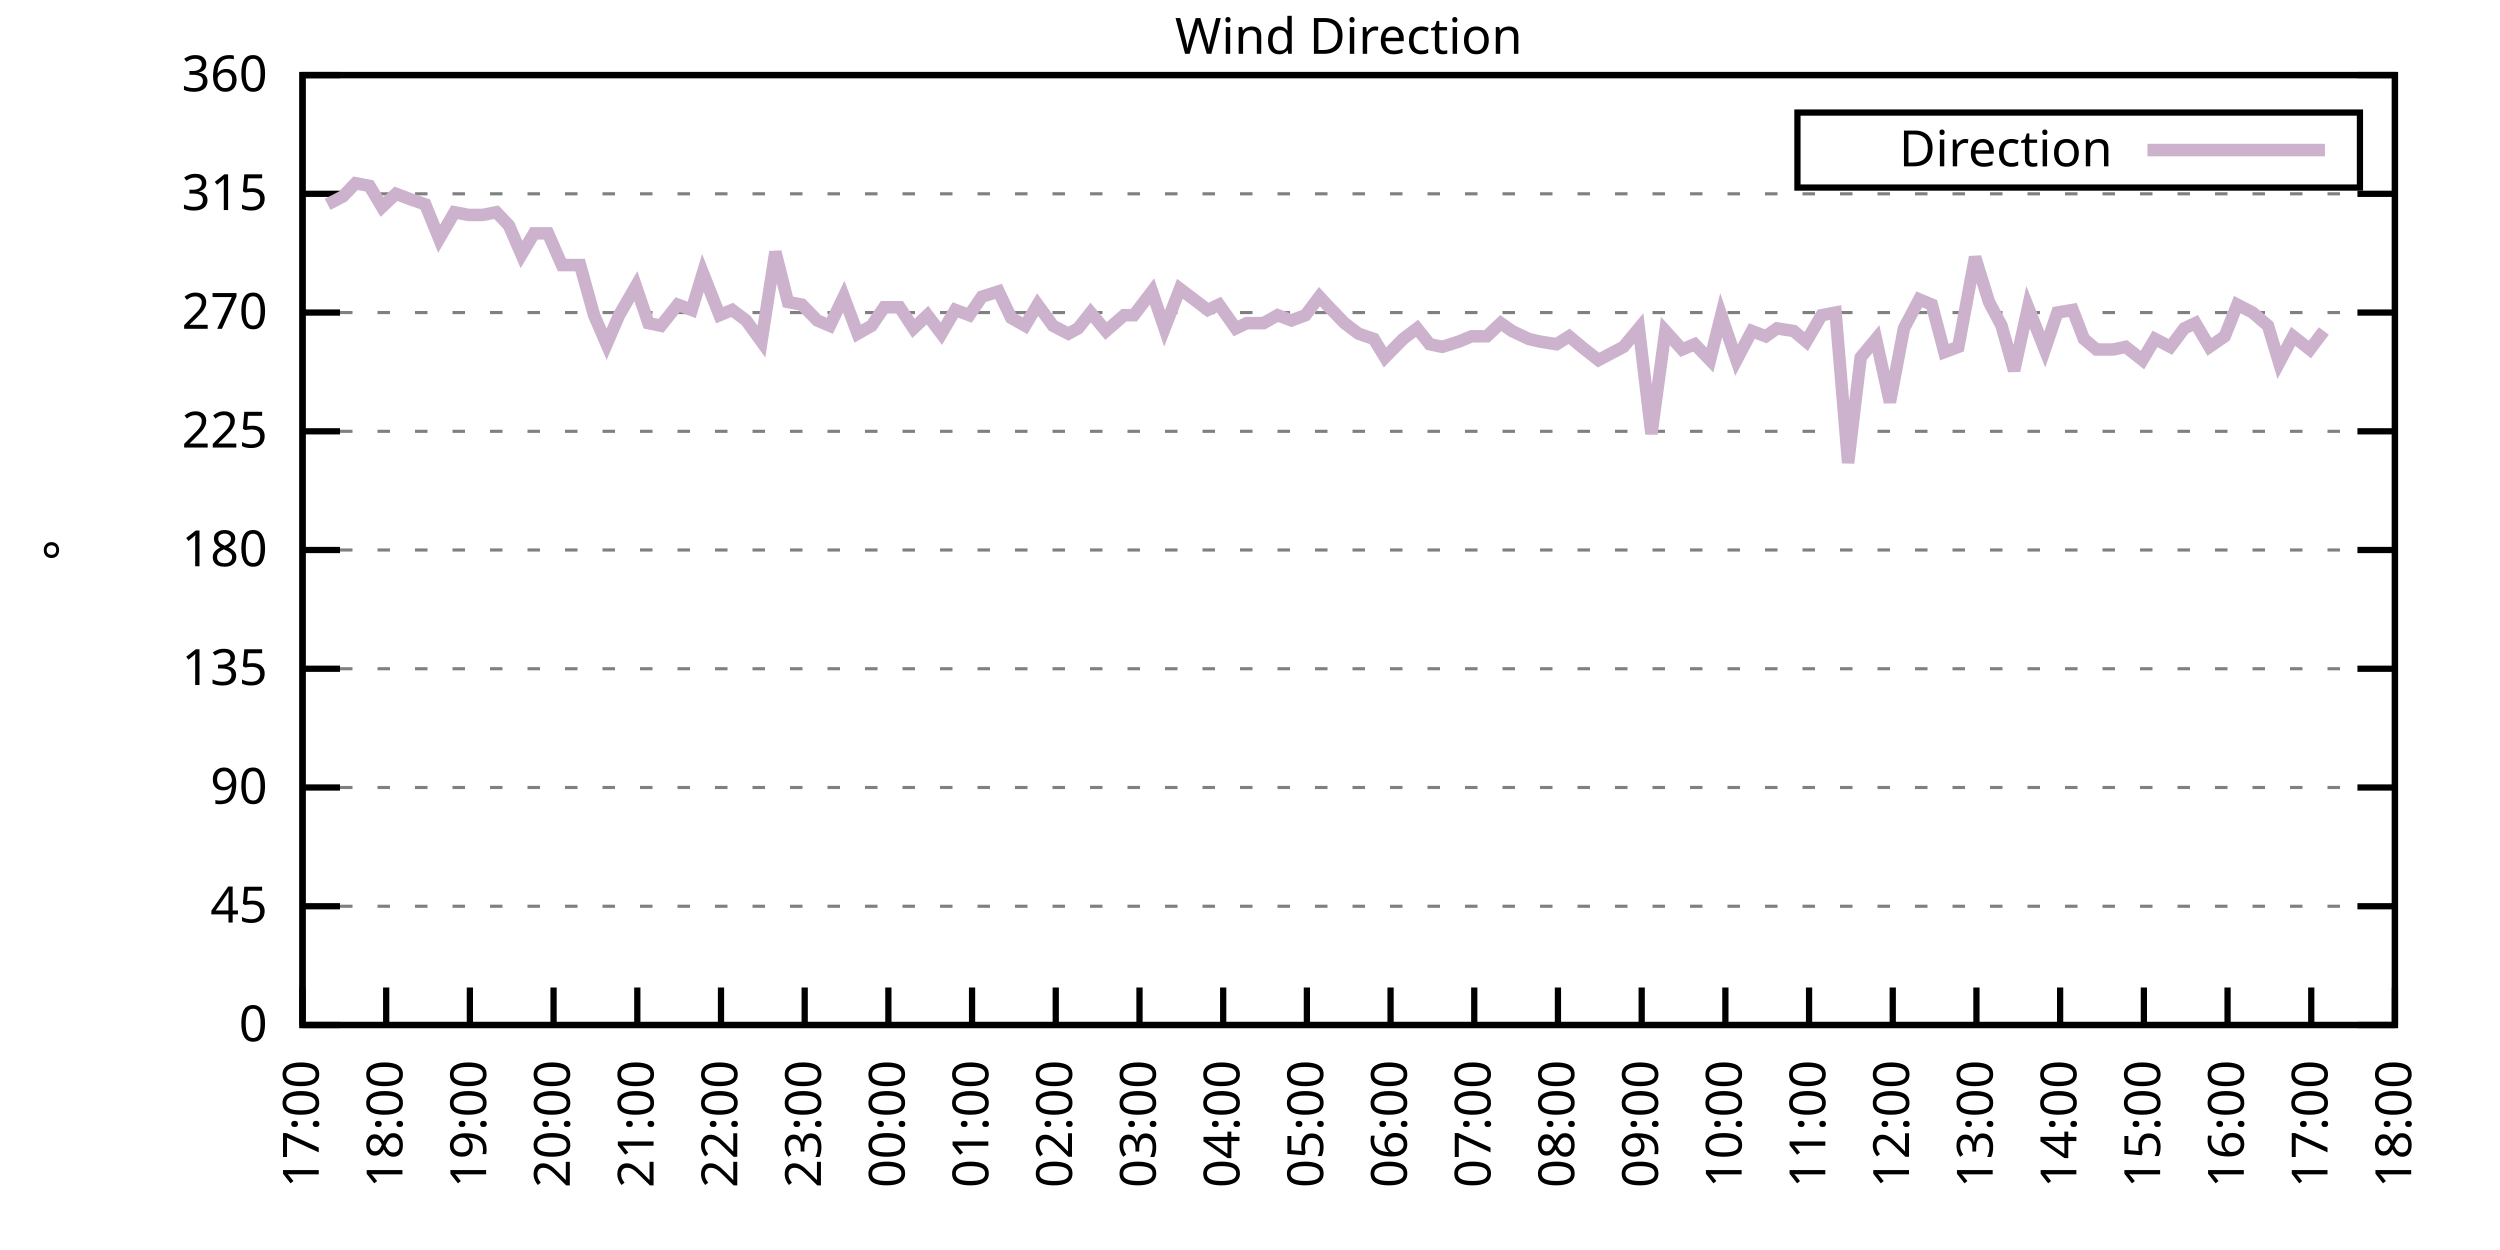
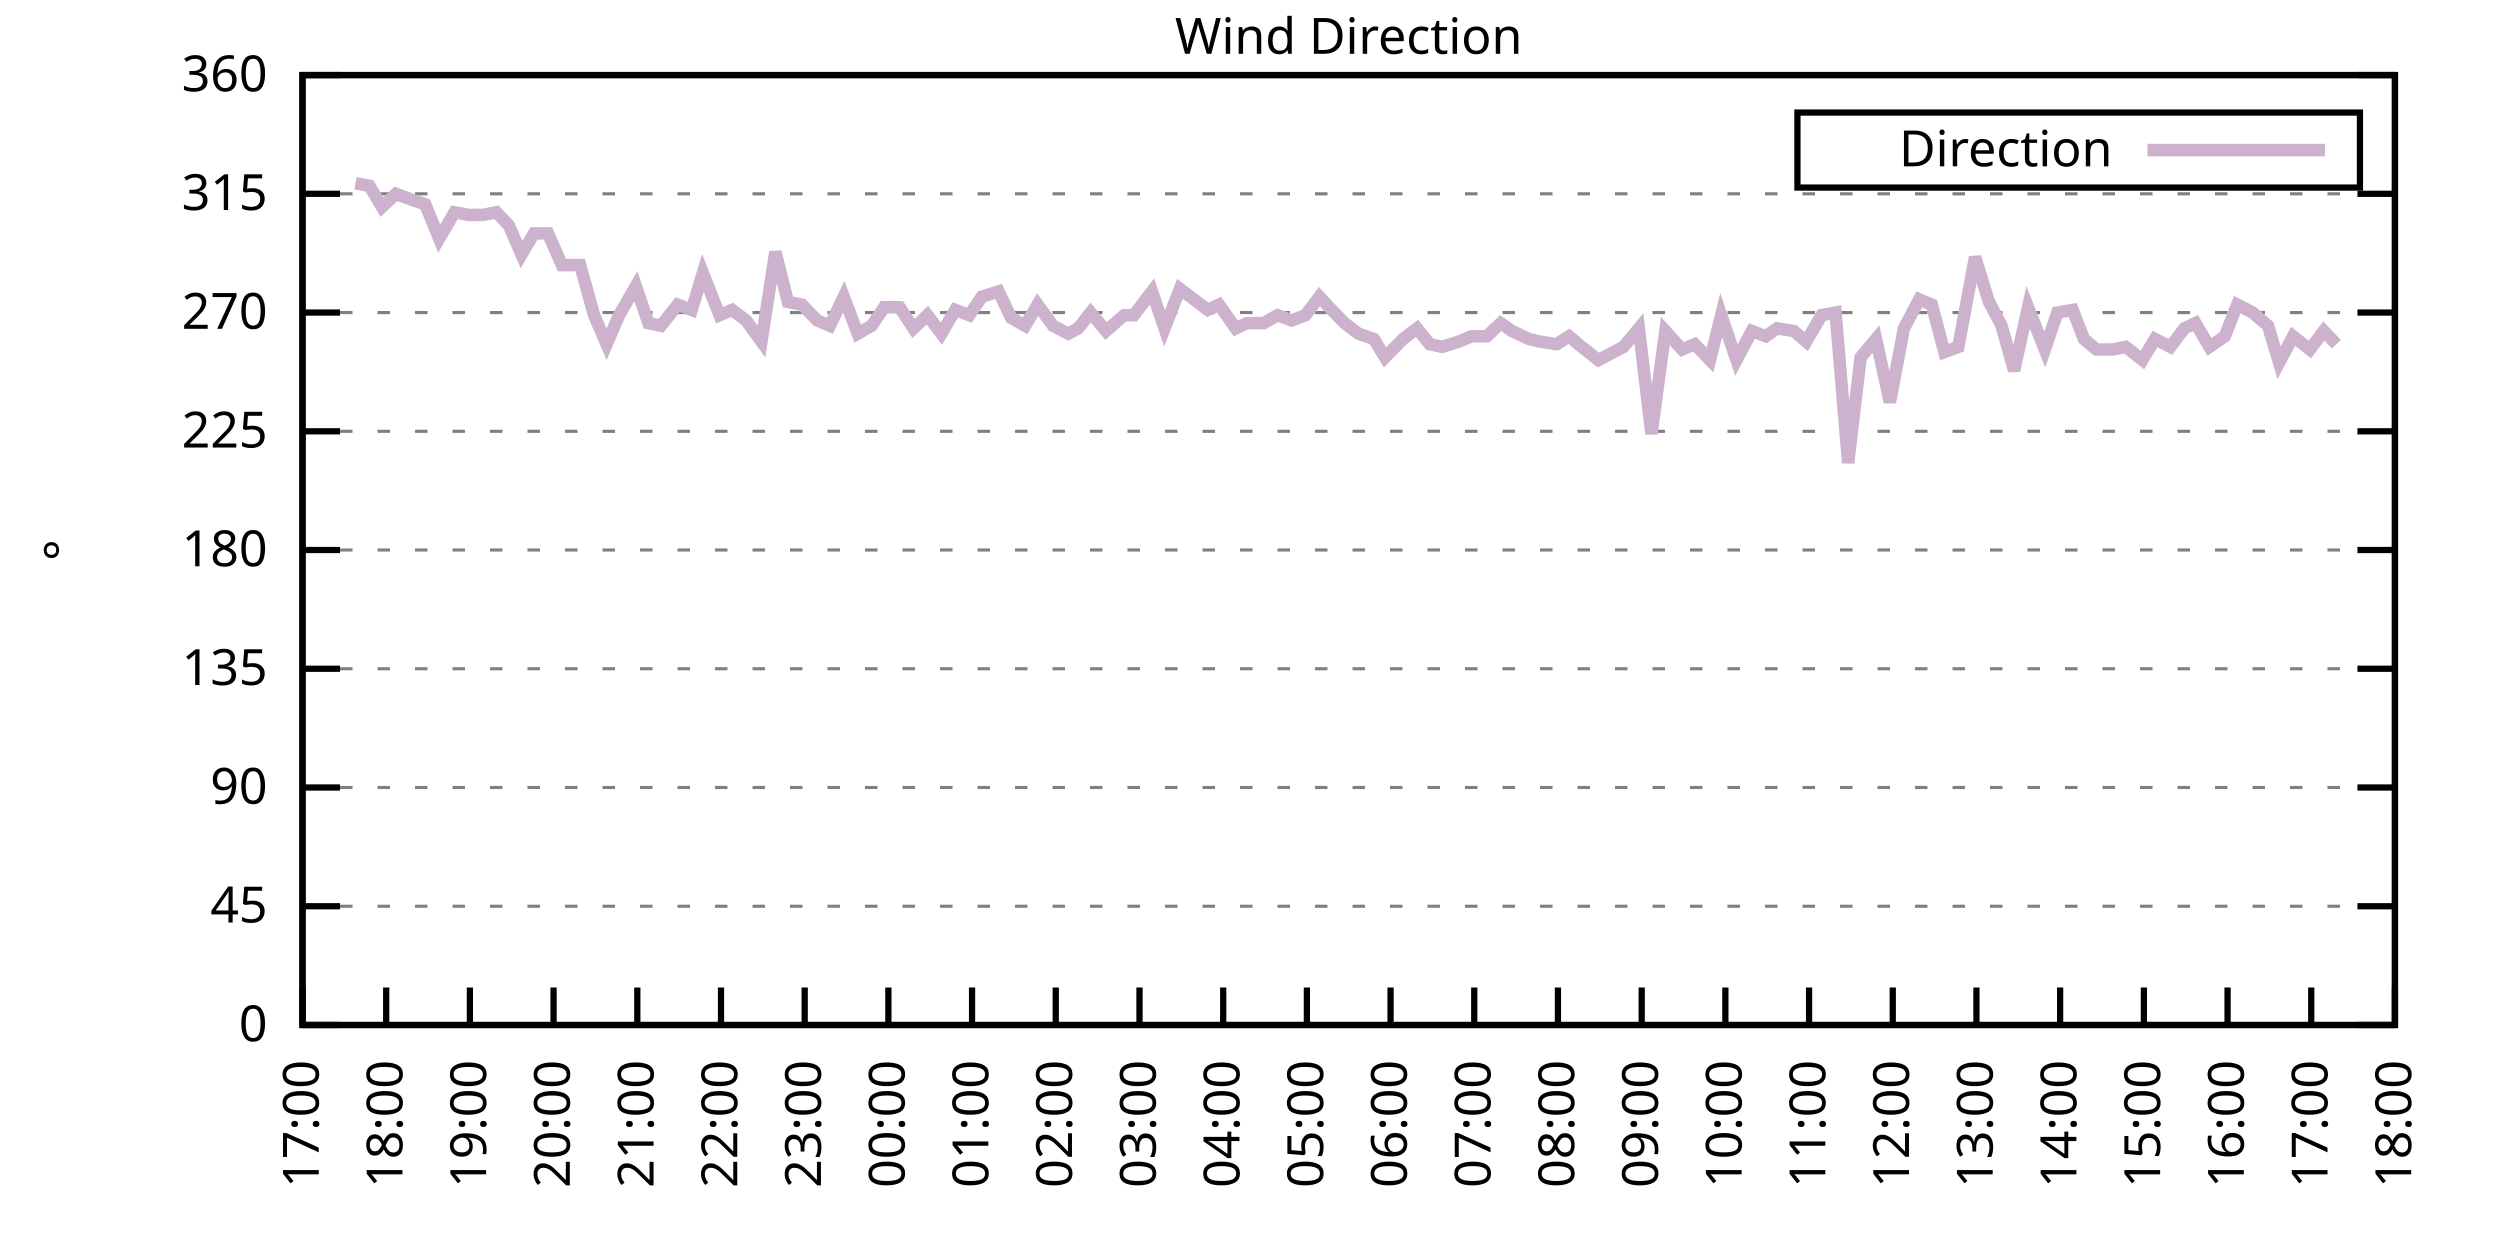
<svg xmlns="http://www.w3.org/2000/svg" xmlns:xlink="http://www.w3.org/1999/xlink" width="400" height="200" viewBox="0 0 400 200">
  <g id="gnuplot_canvas">
    <rect x="0" y="0" width="400" height="200" fill="none" />
    <defs>
      <circle id="gpDot" r="0.5" stroke-width="0.5" stroke="currentColor" />
      <path id="gpPt0" stroke-width="0.333" stroke="currentColor" d="M-1,0 h2 M0,-1 v2" />
      <path id="gpPt1" stroke-width="0.333" stroke="currentColor" d="M-1,-1 L1,1 M1,-1 L-1,1" />
      <path id="gpPt2" stroke-width="0.333" stroke="currentColor" d="M-1,0 L1,0 M0,-1 L0,1 M-1,-1 L1,1 M-1,1 L1,-1" />
      <rect id="gpPt3" stroke-width="0.333" stroke="currentColor" x="-1" y="-1" width="2" height="2" />
      <rect id="gpPt4" stroke-width="0.333" stroke="currentColor" fill="currentColor" x="-1" y="-1" width="2" height="2" />
      <circle id="gpPt5" stroke-width="0.333" stroke="currentColor" cx="0" cy="0" r="1" />
      <use xlink:href="#gpPt5" id="gpPt6" fill="currentColor" stroke="none" />
      <path id="gpPt7" stroke-width="0.333" stroke="currentColor" d="M0,-1.33 L-1.33,0.67 L1.33,0.67 z" />
      <use xlink:href="#gpPt7" id="gpPt8" fill="currentColor" stroke="none" />
      <use xlink:href="#gpPt7" id="gpPt9" stroke="currentColor" transform="rotate(180)" />
      <use xlink:href="#gpPt9" id="gpPt10" fill="currentColor" stroke="none" />
      <use xlink:href="#gpPt3" id="gpPt11" stroke="currentColor" transform="rotate(45)" />
      <use xlink:href="#gpPt11" id="gpPt12" fill="currentColor" stroke="none" />
      <path id="gpPt13" stroke-width="0.333" stroke="currentColor" d="M0,1.330 L1.265,0.411 L0.782,-1.067 L-0.782,-1.076 L-1.265,0.411 z" />
      <use xlink:href="#gpPt13" id="gpPt14" fill="currentColor" stroke="none" />
      <filter id="textbox" filterUnits="objectBoundingBox" x="0" y="0" height="1" width="1">
        <feFlood flood-color="white" flood-opacity="1" result="bgnd" />
        <feComposite in="SourceGraphic" in2="bgnd" operator="atop" />
      </filter>
      <filter id="greybox" filterUnits="objectBoundingBox" x="0" y="0" height="1" width="1">
        <feFlood flood-color="lightgrey" flood-opacity="1" result="grey" />
        <feComposite in="SourceGraphic" in2="grey" operator="atop" />
      </filter>
    </defs>
    <g fill="none" color="white" stroke="currentColor" stroke-width="1.00" stroke-linecap="butt" stroke-linejoin="miter">
</g>
    <g fill="none" color="black" stroke="currentColor" stroke-width="1.00" stroke-linecap="butt" stroke-linejoin="miter">
      <g stroke="none" shape-rendering="crispEdges">
        <polygon fill="rgb(255, 255, 255)" points="48.40,164.00 383.18,164.00 383.18,12.02 48.40,12.02 " />
      </g>
    </g>
    <g fill="none" color="black" stroke="currentColor" stroke-width="1.00" stroke-linecap="butt" stroke-linejoin="miter">
</g>
    <g fill="none" color="black" stroke="black" stroke-width="0.50" stroke-linecap="butt" stroke-linejoin="miter">
</g>
    <g fill="none" color="gray" stroke="currentColor" stroke-width="0.50" stroke-linecap="butt" stroke-linejoin="miter">
      <path stroke="gray" stroke-dasharray="2,4" class="gridline" d="M48.40,164.00 L383.19,164.00  " />
    </g>
    <g fill="none" color="gray" stroke="gray" stroke-width="1.00" stroke-linecap="butt" stroke-linejoin="miter">
</g>
    <g fill="none" color="black" stroke="currentColor" stroke-width="1.00" stroke-linecap="butt" stroke-linejoin="miter">
      <path stroke="black" d="M48.40,164.00 L54.40,164.00 M383.19,164.00 L377.19,164.00  " />
      <g transform="translate(42.80,166.60)" stroke="none" fill="black" font-family="Sans" font-size="8.00" text-anchor="end">
        <text>
          <tspan font-family="Sans"> 0</tspan>
        </text>
      </g>
    </g>
    <g fill="none" color="black" stroke="currentColor" stroke-width="1.00" stroke-linecap="butt" stroke-linejoin="miter">
</g>
    <g fill="none" color="black" stroke="black" stroke-width="0.50" stroke-linecap="butt" stroke-linejoin="miter">
</g>
    <g fill="none" color="gray" stroke="currentColor" stroke-width="0.50" stroke-linecap="butt" stroke-linejoin="miter">
      <path stroke="gray" stroke-dasharray="2,4" class="gridline" d="M48.40,145.00 L383.19,145.00  " />
    </g>
    <g fill="none" color="gray" stroke="gray" stroke-width="1.00" stroke-linecap="butt" stroke-linejoin="miter">
</g>
    <g fill="none" color="black" stroke="currentColor" stroke-width="1.00" stroke-linecap="butt" stroke-linejoin="miter">
      <path stroke="black" d="M48.40,145.00 L54.40,145.00 M383.19,145.00 L377.19,145.00  " />
      <g transform="translate(42.80,147.60)" stroke="none" fill="black" font-family="Sans" font-size="8.00" text-anchor="end">
        <text>
          <tspan font-family="Sans"> 45</tspan>
        </text>
      </g>
    </g>
    <g fill="none" color="black" stroke="currentColor" stroke-width="1.00" stroke-linecap="butt" stroke-linejoin="miter">
</g>
    <g fill="none" color="black" stroke="black" stroke-width="0.50" stroke-linecap="butt" stroke-linejoin="miter">
</g>
    <g fill="none" color="gray" stroke="currentColor" stroke-width="0.50" stroke-linecap="butt" stroke-linejoin="miter">
      <path stroke="gray" stroke-dasharray="2,4" class="gridline" d="M48.40,126.00 L383.19,126.00  " />
    </g>
    <g fill="none" color="gray" stroke="gray" stroke-width="1.00" stroke-linecap="butt" stroke-linejoin="miter">
</g>
    <g fill="none" color="black" stroke="currentColor" stroke-width="1.00" stroke-linecap="butt" stroke-linejoin="miter">
      <path stroke="black" d="M48.40,126.00 L54.40,126.00 M383.19,126.00 L377.19,126.00  " />
      <g transform="translate(42.80,128.60)" stroke="none" fill="black" font-family="Sans" font-size="8.00" text-anchor="end">
        <text>
          <tspan font-family="Sans"> 90</tspan>
        </text>
      </g>
    </g>
    <g fill="none" color="black" stroke="currentColor" stroke-width="1.00" stroke-linecap="butt" stroke-linejoin="miter">
</g>
    <g fill="none" color="black" stroke="black" stroke-width="0.50" stroke-linecap="butt" stroke-linejoin="miter">
</g>
    <g fill="none" color="gray" stroke="currentColor" stroke-width="0.50" stroke-linecap="butt" stroke-linejoin="miter">
      <path stroke="gray" stroke-dasharray="2,4" class="gridline" d="M48.40,107.00 L383.19,107.00  " />
    </g>
    <g fill="none" color="gray" stroke="gray" stroke-width="1.00" stroke-linecap="butt" stroke-linejoin="miter">
</g>
    <g fill="none" color="black" stroke="currentColor" stroke-width="1.00" stroke-linecap="butt" stroke-linejoin="miter">
      <path stroke="black" d="M48.40,107.00 L54.40,107.00 M383.19,107.00 L377.19,107.00  " />
      <g transform="translate(42.80,109.60)" stroke="none" fill="black" font-family="Sans" font-size="8.00" text-anchor="end">
        <text>
          <tspan font-family="Sans"> 135</tspan>
        </text>
      </g>
    </g>
    <g fill="none" color="black" stroke="currentColor" stroke-width="1.00" stroke-linecap="butt" stroke-linejoin="miter">
</g>
    <g fill="none" color="black" stroke="black" stroke-width="0.50" stroke-linecap="butt" stroke-linejoin="miter">
</g>
    <g fill="none" color="gray" stroke="currentColor" stroke-width="0.50" stroke-linecap="butt" stroke-linejoin="miter">
      <path stroke="gray" stroke-dasharray="2,4" class="gridline" d="M48.40,88.00 L383.19,88.00  " />
    </g>
    <g fill="none" color="gray" stroke="gray" stroke-width="1.00" stroke-linecap="butt" stroke-linejoin="miter">
</g>
    <g fill="none" color="black" stroke="currentColor" stroke-width="1.00" stroke-linecap="butt" stroke-linejoin="miter">
      <path stroke="black" d="M48.40,88.00 L54.40,88.00 M383.19,88.00 L377.19,88.00  " />
      <g transform="translate(42.80,90.60)" stroke="none" fill="black" font-family="Sans" font-size="8.00" text-anchor="end">
        <text>
          <tspan font-family="Sans"> 180</tspan>
        </text>
      </g>
    </g>
    <g fill="none" color="black" stroke="currentColor" stroke-width="1.00" stroke-linecap="butt" stroke-linejoin="miter">
</g>
    <g fill="none" color="black" stroke="black" stroke-width="0.50" stroke-linecap="butt" stroke-linejoin="miter">
</g>
    <g fill="none" color="gray" stroke="currentColor" stroke-width="0.50" stroke-linecap="butt" stroke-linejoin="miter">
      <path stroke="gray" stroke-dasharray="2,4" class="gridline" d="M48.40,69.01 L383.19,69.01  " />
    </g>
    <g fill="none" color="gray" stroke="gray" stroke-width="1.00" stroke-linecap="butt" stroke-linejoin="miter">
</g>
    <g fill="none" color="black" stroke="currentColor" stroke-width="1.00" stroke-linecap="butt" stroke-linejoin="miter">
      <path stroke="black" d="M48.40,69.01 L54.40,69.01 M383.19,69.01 L377.19,69.01  " />
      <g transform="translate(42.80,71.61)" stroke="none" fill="black" font-family="Sans" font-size="8.00" text-anchor="end">
        <text>
          <tspan font-family="Sans"> 225</tspan>
        </text>
      </g>
    </g>
    <g fill="none" color="black" stroke="currentColor" stroke-width="1.00" stroke-linecap="butt" stroke-linejoin="miter">
</g>
    <g fill="none" color="black" stroke="black" stroke-width="0.50" stroke-linecap="butt" stroke-linejoin="miter">
</g>
    <g fill="none" color="gray" stroke="currentColor" stroke-width="0.50" stroke-linecap="butt" stroke-linejoin="miter">
      <path stroke="gray" stroke-dasharray="2,4" class="gridline" d="M48.40,50.01 L383.19,50.01  " />
    </g>
    <g fill="none" color="gray" stroke="gray" stroke-width="1.00" stroke-linecap="butt" stroke-linejoin="miter">
</g>
    <g fill="none" color="black" stroke="currentColor" stroke-width="1.00" stroke-linecap="butt" stroke-linejoin="miter">
      <path stroke="black" d="M48.40,50.01 L54.40,50.01 M383.19,50.01 L377.19,50.01  " />
      <g transform="translate(42.80,52.61)" stroke="none" fill="black" font-family="Sans" font-size="8.00" text-anchor="end">
        <text>
          <tspan font-family="Sans"> 270</tspan>
        </text>
      </g>
    </g>
    <g fill="none" color="black" stroke="currentColor" stroke-width="1.00" stroke-linecap="butt" stroke-linejoin="miter">
</g>
    <g fill="none" color="black" stroke="black" stroke-width="0.50" stroke-linecap="butt" stroke-linejoin="miter">
</g>
    <g fill="none" color="gray" stroke="currentColor" stroke-width="0.50" stroke-linecap="butt" stroke-linejoin="miter">
      <path stroke="gray" stroke-dasharray="2,4" class="gridline" d="M48.40,31.01 L383.19,31.01  " />
    </g>
    <g fill="none" color="gray" stroke="gray" stroke-width="1.00" stroke-linecap="butt" stroke-linejoin="miter">
</g>
    <g fill="none" color="black" stroke="currentColor" stroke-width="1.00" stroke-linecap="butt" stroke-linejoin="miter">
      <path stroke="black" d="M48.40,31.01 L54.40,31.01 M383.19,31.01 L377.19,31.01  " />
      <g transform="translate(42.80,33.61)" stroke="none" fill="black" font-family="Sans" font-size="8.00" text-anchor="end">
        <text>
          <tspan font-family="Sans"> 315</tspan>
        </text>
      </g>
    </g>
    <g fill="none" color="black" stroke="currentColor" stroke-width="1.00" stroke-linecap="butt" stroke-linejoin="miter">
</g>
    <g fill="none" color="black" stroke="black" stroke-width="0.50" stroke-linecap="butt" stroke-linejoin="miter">
</g>
    <g fill="none" color="gray" stroke="currentColor" stroke-width="0.50" stroke-linecap="butt" stroke-linejoin="miter">
      <path stroke="gray" stroke-dasharray="2,4" class="gridline" d="M48.40,12.01 L383.19,12.01  " />
    </g>
    <g fill="none" color="gray" stroke="gray" stroke-width="1.00" stroke-linecap="butt" stroke-linejoin="miter">
</g>
    <g fill="none" color="black" stroke="currentColor" stroke-width="1.00" stroke-linecap="butt" stroke-linejoin="miter">
      <path stroke="black" d="M48.40,12.01 L54.40,12.01 M383.19,12.01 L377.19,12.01  " />
      <g transform="translate(42.80,14.61)" stroke="none" fill="black" font-family="Sans" font-size="8.00" text-anchor="end">
        <text>
          <tspan font-family="Sans"> 360</tspan>
        </text>
      </g>
    </g>
    <g fill="none" color="black" stroke="currentColor" stroke-width="1.00" stroke-linecap="butt" stroke-linejoin="miter">
      <path stroke="black" d="M48.40,164.00 L48.40,158.00  " />
      <g transform="translate(51.00,169.60) rotate(270.00)" stroke="none" fill="black" font-family="Sans" font-size="8.00" text-anchor="end">
        <text>
          <tspan font-family="Sans">17:00</tspan>
        </text>
      </g>
    </g>
    <g fill="none" color="black" stroke="currentColor" stroke-width="1.00" stroke-linecap="butt" stroke-linejoin="miter">
      <path stroke="black" d="M61.79,164.00 L61.79,158.00  " />
      <g transform="translate(64.39,169.60) rotate(270.00)" stroke="none" fill="black" font-family="Sans" font-size="8.00" text-anchor="end">
        <text>
          <tspan font-family="Sans">18:00</tspan>
        </text>
      </g>
    </g>
    <g fill="none" color="black" stroke="currentColor" stroke-width="1.00" stroke-linecap="butt" stroke-linejoin="miter">
      <path stroke="black" d="M75.18,164.00 L75.18,158.00  " />
      <g transform="translate(77.78,169.60) rotate(270.00)" stroke="none" fill="black" font-family="Sans" font-size="8.00" text-anchor="end">
        <text>
          <tspan font-family="Sans">19:00</tspan>
        </text>
      </g>
    </g>
    <g fill="none" color="black" stroke="currentColor" stroke-width="1.00" stroke-linecap="butt" stroke-linejoin="miter">
      <path stroke="black" d="M88.57,164.00 L88.57,158.00  " />
      <g transform="translate(91.17,169.60) rotate(270.00)" stroke="none" fill="black" font-family="Sans" font-size="8.00" text-anchor="end">
        <text>
          <tspan font-family="Sans">20:00</tspan>
        </text>
      </g>
    </g>
    <g fill="none" color="black" stroke="currentColor" stroke-width="1.00" stroke-linecap="butt" stroke-linejoin="miter">
      <path stroke="black" d="M101.97,164.00 L101.97,158.00  " />
      <g transform="translate(104.57,169.60) rotate(270.00)" stroke="none" fill="black" font-family="Sans" font-size="8.00" text-anchor="end">
        <text>
          <tspan font-family="Sans">21:00</tspan>
        </text>
      </g>
    </g>
    <g fill="none" color="black" stroke="currentColor" stroke-width="1.00" stroke-linecap="butt" stroke-linejoin="miter">
      <path stroke="black" d="M115.36,164.00 L115.36,158.00  " />
      <g transform="translate(117.96,169.60) rotate(270.00)" stroke="none" fill="black" font-family="Sans" font-size="8.00" text-anchor="end">
        <text>
          <tspan font-family="Sans">22:00</tspan>
        </text>
      </g>
    </g>
    <g fill="none" color="black" stroke="currentColor" stroke-width="1.00" stroke-linecap="butt" stroke-linejoin="miter">
      <path stroke="black" d="M128.75,164.00 L128.75,158.00  " />
      <g transform="translate(131.35,169.60) rotate(270.00)" stroke="none" fill="black" font-family="Sans" font-size="8.00" text-anchor="end">
        <text>
          <tspan font-family="Sans">23:00</tspan>
        </text>
      </g>
    </g>
    <g fill="none" color="black" stroke="currentColor" stroke-width="1.00" stroke-linecap="butt" stroke-linejoin="miter">
      <path stroke="black" d="M142.14,164.00 L142.14,158.00  " />
      <g transform="translate(144.74,169.60) rotate(270.00)" stroke="none" fill="black" font-family="Sans" font-size="8.00" text-anchor="end">
        <text>
          <tspan font-family="Sans">00:00</tspan>
        </text>
      </g>
    </g>
    <g fill="none" color="black" stroke="currentColor" stroke-width="1.00" stroke-linecap="butt" stroke-linejoin="miter">
      <path stroke="black" d="M155.53,164.00 L155.53,158.00  " />
      <g transform="translate(158.13,169.60) rotate(270.00)" stroke="none" fill="black" font-family="Sans" font-size="8.00" text-anchor="end">
        <text>
          <tspan font-family="Sans">01:00</tspan>
        </text>
      </g>
    </g>
    <g fill="none" color="black" stroke="currentColor" stroke-width="1.00" stroke-linecap="butt" stroke-linejoin="miter">
      <path stroke="black" d="M168.92,164.00 L168.92,158.00  " />
      <g transform="translate(171.52,169.60) rotate(270.00)" stroke="none" fill="black" font-family="Sans" font-size="8.00" text-anchor="end">
        <text>
          <tspan font-family="Sans">02:00</tspan>
        </text>
      </g>
    </g>
    <g fill="none" color="black" stroke="currentColor" stroke-width="1.00" stroke-linecap="butt" stroke-linejoin="miter">
      <path stroke="black" d="M182.32,164.00 L182.32,158.00  " />
      <g transform="translate(184.92,169.60) rotate(270.00)" stroke="none" fill="black" font-family="Sans" font-size="8.00" text-anchor="end">
        <text>
          <tspan font-family="Sans">03:00</tspan>
        </text>
      </g>
    </g>
    <g fill="none" color="black" stroke="currentColor" stroke-width="1.00" stroke-linecap="butt" stroke-linejoin="miter">
      <path stroke="black" d="M195.71,164.00 L195.71,158.00  " />
      <g transform="translate(198.31,169.60) rotate(270.00)" stroke="none" fill="black" font-family="Sans" font-size="8.00" text-anchor="end">
        <text>
          <tspan font-family="Sans">04:00</tspan>
        </text>
      </g>
    </g>
    <g fill="none" color="black" stroke="currentColor" stroke-width="1.00" stroke-linecap="butt" stroke-linejoin="miter">
      <path stroke="black" d="M209.10,164.00 L209.10,158.00  " />
      <g transform="translate(211.70,169.60) rotate(270.00)" stroke="none" fill="black" font-family="Sans" font-size="8.00" text-anchor="end">
        <text>
          <tspan font-family="Sans">05:00</tspan>
        </text>
      </g>
    </g>
    <g fill="none" color="black" stroke="currentColor" stroke-width="1.00" stroke-linecap="butt" stroke-linejoin="miter">
      <path stroke="black" d="M222.49,164.00 L222.49,158.00  " />
      <g transform="translate(225.09,169.60) rotate(270.00)" stroke="none" fill="black" font-family="Sans" font-size="8.00" text-anchor="end">
        <text>
          <tspan font-family="Sans">06:00</tspan>
        </text>
      </g>
    </g>
    <g fill="none" color="black" stroke="currentColor" stroke-width="1.00" stroke-linecap="butt" stroke-linejoin="miter">
      <path stroke="black" d="M235.88,164.00 L235.88,158.00  " />
      <g transform="translate(238.48,169.60) rotate(270.00)" stroke="none" fill="black" font-family="Sans" font-size="8.00" text-anchor="end">
        <text>
          <tspan font-family="Sans">07:00</tspan>
        </text>
      </g>
    </g>
    <g fill="none" color="black" stroke="currentColor" stroke-width="1.00" stroke-linecap="butt" stroke-linejoin="miter">
      <path stroke="black" d="M249.27,164.00 L249.27,158.00  " />
      <g transform="translate(251.87,169.60) rotate(270.00)" stroke="none" fill="black" font-family="Sans" font-size="8.00" text-anchor="end">
        <text>
          <tspan font-family="Sans">08:00</tspan>
        </text>
      </g>
    </g>
    <g fill="none" color="black" stroke="currentColor" stroke-width="1.00" stroke-linecap="butt" stroke-linejoin="miter">
      <path stroke="black" d="M262.67,164.00 L262.67,158.00  " />
      <g transform="translate(265.27,169.60) rotate(270.00)" stroke="none" fill="black" font-family="Sans" font-size="8.00" text-anchor="end">
        <text>
          <tspan font-family="Sans">09:00</tspan>
        </text>
      </g>
    </g>
    <g fill="none" color="black" stroke="currentColor" stroke-width="1.00" stroke-linecap="butt" stroke-linejoin="miter">
      <path stroke="black" d="M276.06,164.00 L276.06,158.00  " />
      <g transform="translate(278.66,169.60) rotate(270.00)" stroke="none" fill="black" font-family="Sans" font-size="8.00" text-anchor="end">
        <text>
          <tspan font-family="Sans">10:00</tspan>
        </text>
      </g>
    </g>
    <g fill="none" color="black" stroke="currentColor" stroke-width="1.00" stroke-linecap="butt" stroke-linejoin="miter">
      <path stroke="black" d="M289.45,164.00 L289.45,158.00  " />
      <g transform="translate(292.05,169.60) rotate(270.00)" stroke="none" fill="black" font-family="Sans" font-size="8.00" text-anchor="end">
        <text>
          <tspan font-family="Sans">11:00</tspan>
        </text>
      </g>
    </g>
    <g fill="none" color="black" stroke="currentColor" stroke-width="1.00" stroke-linecap="butt" stroke-linejoin="miter">
      <path stroke="black" d="M302.84,164.00 L302.84,158.00  " />
      <g transform="translate(305.44,169.60) rotate(270.00)" stroke="none" fill="black" font-family="Sans" font-size="8.00" text-anchor="end">
        <text>
          <tspan font-family="Sans">12:00</tspan>
        </text>
      </g>
    </g>
    <g fill="none" color="black" stroke="currentColor" stroke-width="1.00" stroke-linecap="butt" stroke-linejoin="miter">
      <path stroke="black" d="M316.23,164.00 L316.23,158.00  " />
      <g transform="translate(318.83,169.60) rotate(270.00)" stroke="none" fill="black" font-family="Sans" font-size="8.00" text-anchor="end">
        <text>
          <tspan font-family="Sans">13:00</tspan>
        </text>
      </g>
    </g>
    <g fill="none" color="black" stroke="currentColor" stroke-width="1.00" stroke-linecap="butt" stroke-linejoin="miter">
      <path stroke="black" d="M329.62,164.00 L329.62,158.00  " />
      <g transform="translate(332.22,169.60) rotate(270.00)" stroke="none" fill="black" font-family="Sans" font-size="8.00" text-anchor="end">
        <text>
          <tspan font-family="Sans">14:00</tspan>
        </text>
      </g>
    </g>
    <g fill="none" color="black" stroke="currentColor" stroke-width="1.00" stroke-linecap="butt" stroke-linejoin="miter">
      <path stroke="black" d="M343.02,164.00 L343.02,158.00  " />
      <g transform="translate(345.62,169.60) rotate(270.00)" stroke="none" fill="black" font-family="Sans" font-size="8.00" text-anchor="end">
        <text>
          <tspan font-family="Sans">15:00</tspan>
        </text>
      </g>
    </g>
    <g fill="none" color="black" stroke="currentColor" stroke-width="1.00" stroke-linecap="butt" stroke-linejoin="miter">
      <path stroke="black" d="M356.41,164.00 L356.41,158.00  " />
      <g transform="translate(359.01,169.60) rotate(270.00)" stroke="none" fill="black" font-family="Sans" font-size="8.00" text-anchor="end">
        <text>
          <tspan font-family="Sans">16:00</tspan>
        </text>
      </g>
    </g>
    <g fill="none" color="black" stroke="currentColor" stroke-width="1.00" stroke-linecap="butt" stroke-linejoin="miter">
      <path stroke="black" d="M369.80,164.00 L369.80,158.00  " />
      <g transform="translate(372.40,169.60) rotate(270.00)" stroke="none" fill="black" font-family="Sans" font-size="8.00" text-anchor="end">
        <text>
          <tspan font-family="Sans">17:00</tspan>
        </text>
      </g>
    </g>
    <g fill="none" color="black" stroke="currentColor" stroke-width="1.00" stroke-linecap="butt" stroke-linejoin="miter">
      <path stroke="black" d="M383.19,164.00 L383.19,158.00  " />
      <g transform="translate(385.79,169.60) rotate(270.00)" stroke="none" fill="black" font-family="Sans" font-size="8.00" text-anchor="end">
        <text>
          <tspan font-family="Sans">18:00</tspan>
        </text>
      </g>
    </g>
    <g fill="none" color="black" stroke="currentColor" stroke-width="1.00" stroke-linecap="butt" stroke-linejoin="miter">
</g>
    <g fill="none" color="black" stroke="currentColor" stroke-width="1.00" stroke-linecap="butt" stroke-linejoin="miter">
      <path stroke="black" d="M48.40,12.01 L48.40,164.00 L383.19,164.00 L383.19,12.01 L48.40,12.01 Z  " />
    </g>
    <g fill="none" color="black" stroke="currentColor" stroke-width="1.00" stroke-linecap="butt" stroke-linejoin="miter">
</g>
    <g fill="none" color="black" stroke="currentColor" stroke-width="1.00" stroke-linecap="butt" stroke-linejoin="miter">
      <path stroke="black" d="M287.59,30.01 L287.59,18.01 L377.59,18.01 L377.59,30.01 L287.59,30.01 Z  " />
    </g>
    <g id="Wind_direction_plot_1">
      <g fill="none" color="white" stroke="black" stroke-width="2.00" stroke-linecap="butt" stroke-linejoin="miter">
</g>
      <g fill="none" color="black" stroke="currentColor" stroke-width="2.00" stroke-linecap="butt" stroke-linejoin="miter">
        <g transform="translate(337.99,26.61)" stroke="none" fill="black" font-family="Sans" font-size="8.00" text-anchor="end">
          <text>
            <tspan font-family="Sans">Direction</tspan>
          </text>
        </g>
      </g>
      <g fill="none" color="black" stroke="currentColor" stroke-width="2.00" stroke-linecap="butt" stroke-linejoin="miter">
-         <path stroke="rgb(204, 178, 204)" d="M343.59,24.01 L371.99,24.01 M52.42,32.70 L54.87,31.43 L56.88,29.32 L59.11,29.74 L61.12,33.12 L63.35,31.01   L65.59,31.85 L68.04,32.70 L70.27,38.19 L72.73,33.96 L74.96,34.39 L77.19,34.39 L79.42,33.96 L81.43,36.08   L83.44,40.72 L85.45,37.34 L87.68,37.34 L89.91,42.41 L92.82,42.41 L95.05,50.43 L97.06,55.07 L99.06,50.43   L101.74,45.79 L103.75,51.70 L105.76,52.12 L108.44,48.74 L110.67,49.59 L112.46,43.67 L115.13,50.43 L117.14,49.59   L119.38,51.27 L121.83,54.65 L124.06,40.30 L126.07,48.32 L128.30,48.74 L130.76,51.27 L132.77,52.12 L135.00,47.47   L137.23,53.39 L139.46,52.12 L141.47,49.16 L143.93,49.16 L146.16,52.54 L148.39,50.43 L150.62,53.39 L152.85,49.59   L155.09,50.43 L157.10,47.47 L159.77,46.63 L161.78,50.85 L164.01,52.12 L166.02,48.74 L168.48,52.12 L170.93,53.39   L172.50,52.54 L174.50,50.01 L176.96,52.96 L179.86,50.43 L181.42,50.43 L184.32,46.63 L186.33,52.54 L188.79,46.21   L191.02,47.90 L193.25,49.59 L195.04,48.74 L197.72,52.54 L199.50,51.70 L202.18,51.70 L204.41,50.43 L206.64,51.27   L208.88,50.43 L211.11,47.47 L212.67,49.16 L215.13,51.70 L217.36,53.39 L219.81,54.23 L221.60,57.18 L224.50,54.23   L226.73,52.54 L228.74,55.07 L230.75,55.50 L233.43,54.65 L235.44,53.81 L237.89,53.81 L240.12,51.70 L241.91,52.96   L244.59,54.23 L246.37,54.65 L249.05,55.07 L251.06,53.81 L253.07,55.50 L255.75,57.61 L259.76,55.50 L262.22,52.54   L264.23,69.43 L266.46,52.96 L269.14,55.92 L271.15,55.07 L273.60,57.61 L275.39,50.43 L277.84,57.61 L280.30,52.96   L282.53,53.81 L284.32,52.54 L286.99,52.96 L289.00,54.65 L291.46,50.43 L293.69,50.01 L295.70,74.07 L297.71,57.18   L300.16,54.23 L302.39,64.36 L304.63,52.54 L307.08,47.90 L309.09,48.74 L311.10,56.34 L313.33,55.50 L316.01,41.14   L318.24,48.32 L320.25,52.12 L322.26,59.30 L324.49,49.16 L327.17,55.92 L329.18,50.01 L331.63,49.59 L333.42,54.23   L335.43,55.92 L338.10,55.92 L340.11,55.50 L342.79,57.61 L344.80,54.23 L347.26,55.50 L349.49,52.54 L351.27,51.70   L353.51,55.50 L355.96,53.81 L357.97,48.74 L360.42,50.01 L362.88,52.12 L364.66,58.03 L366.90,53.81 L369.58,55.92   L371.81,52.96  " />
+         <path stroke="rgb(204, 178, 204)" d="M343.59,24.01 L371.99,24.01 M56.88,29.32 L59.11,29.74 L61.12,33.12 L63.35,31.01 L65.59,31.85 L68.04,32.70   L70.27,38.19 L72.73,33.96 L74.96,34.39 L77.19,34.39 L79.42,33.96 L81.43,36.08 L83.44,40.72 L85.45,37.34   L87.68,37.34 L89.91,42.41 L92.82,42.41 L95.05,50.43 L97.06,55.07 L99.06,50.43 L101.74,45.79 L103.75,51.70   L105.76,52.12 L108.44,48.74 L110.67,49.59 L112.46,43.67 L115.13,50.43 L117.14,49.59 L119.38,51.27 L121.83,54.65   L124.06,40.30 L126.07,48.32 L128.30,48.74 L130.76,51.27 L132.77,52.12 L135.00,47.47 L137.23,53.39 L139.46,52.12   L141.47,49.16 L143.93,49.16 L146.16,52.54 L148.39,50.43 L150.62,53.39 L152.85,49.59 L155.09,50.43 L157.10,47.47   L159.77,46.63 L161.78,50.85 L164.01,52.12 L166.02,48.74 L168.48,52.12 L170.93,53.39 L172.50,52.54 L174.50,50.01   L176.96,52.96 L179.86,50.43 L181.42,50.43 L184.32,46.63 L186.33,52.54 L188.79,46.21 L191.02,47.90 L193.25,49.59   L195.04,48.74 L197.72,52.54 L199.50,51.70 L202.18,51.70 L204.41,50.43 L206.64,51.27 L208.88,50.43 L211.11,47.47   L212.67,49.16 L215.13,51.70 L217.36,53.39 L219.81,54.23 L221.60,57.18 L224.50,54.23 L226.73,52.54 L228.74,55.07   L230.75,55.50 L233.43,54.65 L235.44,53.81 L237.89,53.81 L240.12,51.70 L241.91,52.96 L244.59,54.23 L246.37,54.65   L249.05,55.07 L251.06,53.81 L253.07,55.50 L255.75,57.61 L259.76,55.50 L262.22,52.54 L264.23,69.43 L266.46,52.96   L269.14,55.92 L271.15,55.07 L273.60,57.61 L275.39,50.43 L277.84,57.61 L280.30,52.96 L282.53,53.81 L284.32,52.54   L286.99,52.96 L289.00,54.65 L291.46,50.43 L293.69,50.01 L295.70,74.07 L297.71,57.18 L300.16,54.23 L302.39,64.36   L304.63,52.54 L307.08,47.90 L309.09,48.74 L311.10,56.34 L313.33,55.50 L316.01,41.14 L318.24,48.32 L320.25,52.12   L322.26,59.30 L324.49,49.16 L327.17,55.92 L329.18,50.01 L331.63,49.59 L333.42,54.23 L335.43,55.92 L338.10,55.92   L340.11,55.50 L342.79,57.61 L344.80,54.23 L347.26,55.50 L349.49,52.54 L351.27,51.70 L353.51,55.50 L355.96,53.81   L357.97,48.74 L360.42,50.01 L362.88,52.12 L364.66,58.03 L366.90,53.81 L369.58,55.92 L371.81,52.96 L373.82,55.07    " />
      </g>
    </g>
    <g fill="none" color="black" stroke="currentColor" stroke-width="2.00" stroke-linecap="butt" stroke-linejoin="miter">
</g>
    <g fill="none" color="black" stroke="black" stroke-width="1.00" stroke-linecap="butt" stroke-linejoin="miter">
</g>
    <g fill="none" color="black" stroke="currentColor" stroke-width="1.00" stroke-linecap="butt" stroke-linejoin="miter">
      <path stroke="black" d="M48.40,12.01 L48.40,164.00 L383.19,164.00 L383.19,12.01 L48.40,12.01 Z  " />
      <g transform="translate(12.80,88.01) rotate(270.00)" stroke="none" fill="black" font-family="Sans" font-size="8.00" text-anchor="middle">
        <text>
          <tspan font-family="Sans">°</tspan>
        </text>
      </g>
    </g>
    <g fill="none" color="black" stroke="currentColor" stroke-width="1.00" stroke-linecap="butt" stroke-linejoin="miter">
</g>
    <g fill="none" color="black" stroke="currentColor" stroke-width="1.00" stroke-linecap="butt" stroke-linejoin="miter">
      <g transform="translate(215.79,8.61)" stroke="none" fill="black" font-family="Sans" font-size="8.00" text-anchor="middle">
        <text>
          <tspan font-family="Sans">Wind Direction</tspan>
        </text>
      </g>
    </g>
    <g fill="none" color="black" stroke="currentColor" stroke-width="1.00" stroke-linecap="butt" stroke-linejoin="miter">
</g>
  </g>
</svg>
